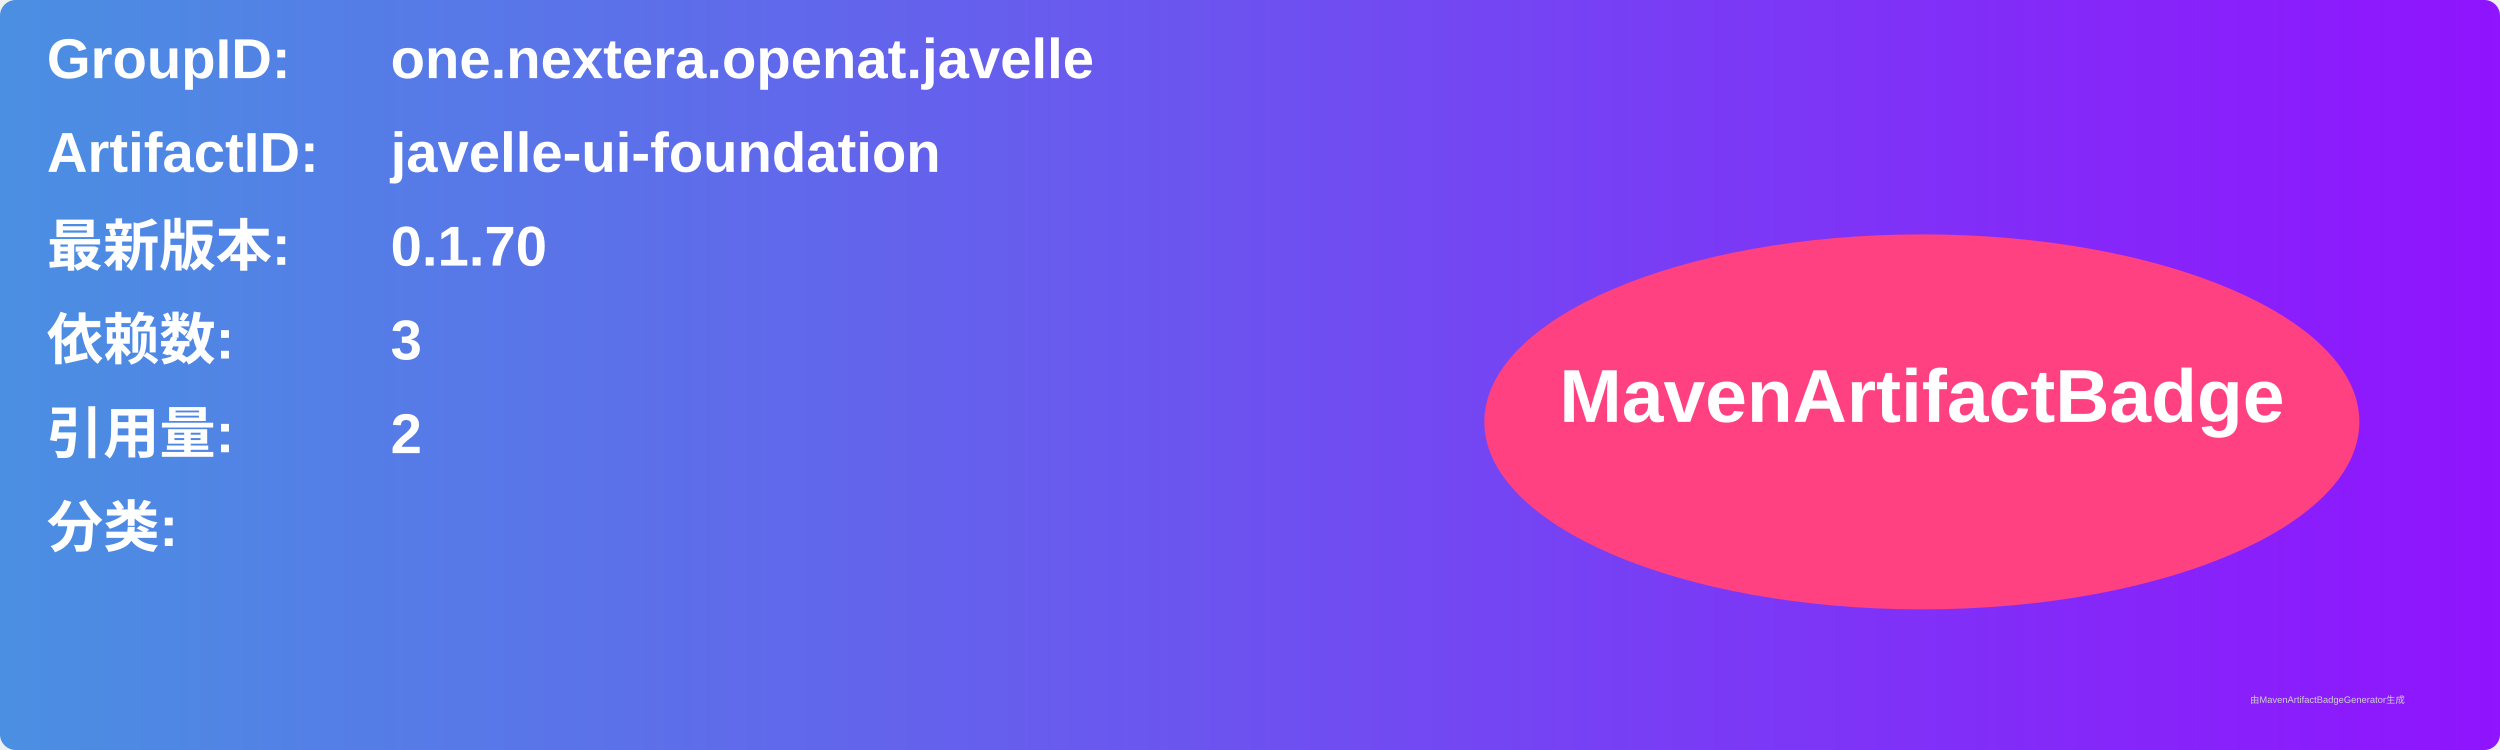
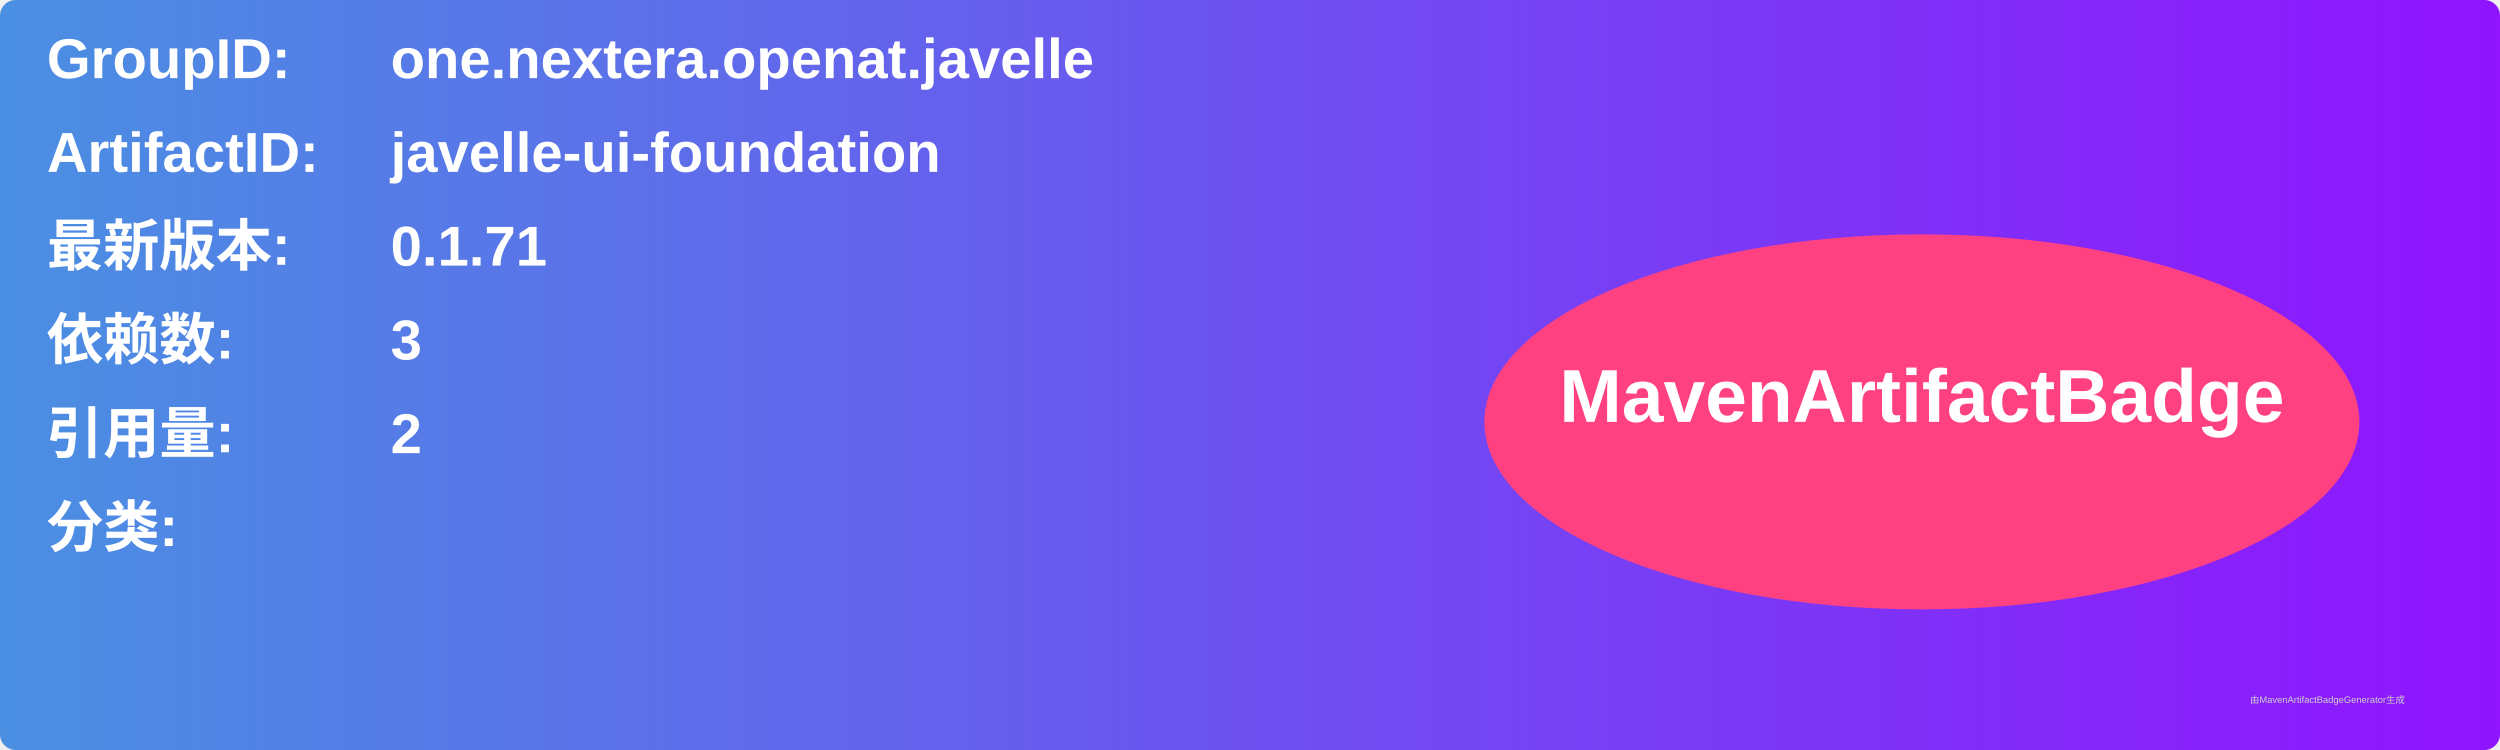
<svg xmlns="http://www.w3.org/2000/svg" width="800" height="240" viewBox="0 0 800 240">
  <linearGradient id="grad" x1="0%" y1="0%" x2="100%" y2="0%">
    <stop offset="0%" stop-color="#4a90e2" />
    <stop offset="100%" stop-color="#9013fe" />
  </linearGradient>
  <rect width="100%" height="100%" rx="5" ry="5" fill="url(#grad)" />
  <g transform="translate(15, 15)">
    <text x="0" y="10" font-family="Arial" font-size="18" fill="white" font-weight="bold" width="260">GroupID:</text>
    <text x="110" y="10" font-family="Arial" font-size="18" fill="white" font-weight="bold" width="460">one.nextera.openat.javelle</text>
    <text x="0" y="40" font-family="Arial" font-size="18" fill="white" font-weight="bold" width="260">ArtifactID:</text>
    <text x="110" y="40" font-family="Arial" font-size="18" fill="white" font-weight="bold" width="460">javelle-ui-foundation</text>
    <text x="0" y="70" font-family="Arial" font-size="18" fill="white" font-weight="bold">最新版本:</text>
    <text x="110" y="70" font-family="Arial" font-size="18" fill="white" font-weight="bold">
-       <tspan font-weight="bold">0.1.70</tspan>
+       <tspan font-weight="bold">0.1.71</tspan>
    </text>
    <text x="0" y="100" font-family="Arial" font-size="18" fill="white" font-weight="bold">依赖数: </text>
    <text x="110" y="100" font-family="Arial" font-size="18" fill="white">
      <tspan font-weight="bold">3</tspan>
    </text>
    <text x="0" y="130" font-family="Arial" font-size="18" fill="white" font-weight="bold">引用量: </text>
    <text x="110" y="130" font-family="Arial" font-size="18" fill="white">
      <tspan font-weight="bold">2</tspan>
    </text>
    <text x="0" y="160" font-family="Arial" font-size="18" fill="white" font-weight="bold">分类:</text>
    <text x="10" y="190" font-family="Arial" font-size="10" fill="white">
      <tspan font-weight="bold" />
    </text>
    <ellipse cx="600" cy="120" rx="140" ry="60" fill="#ff4081" />
    <text x="600" y="120" text-anchor="middle" font-family="Arial" font-size="24" fill="white" font-weight="bold">MavenArtifactBadge</text>
  </g>
  <text x="720" y="225" font-family="Arial" font-size="3" fill="#d0d0d0">由MavenArtifactBadgeGenerator生成</text>
</svg>
